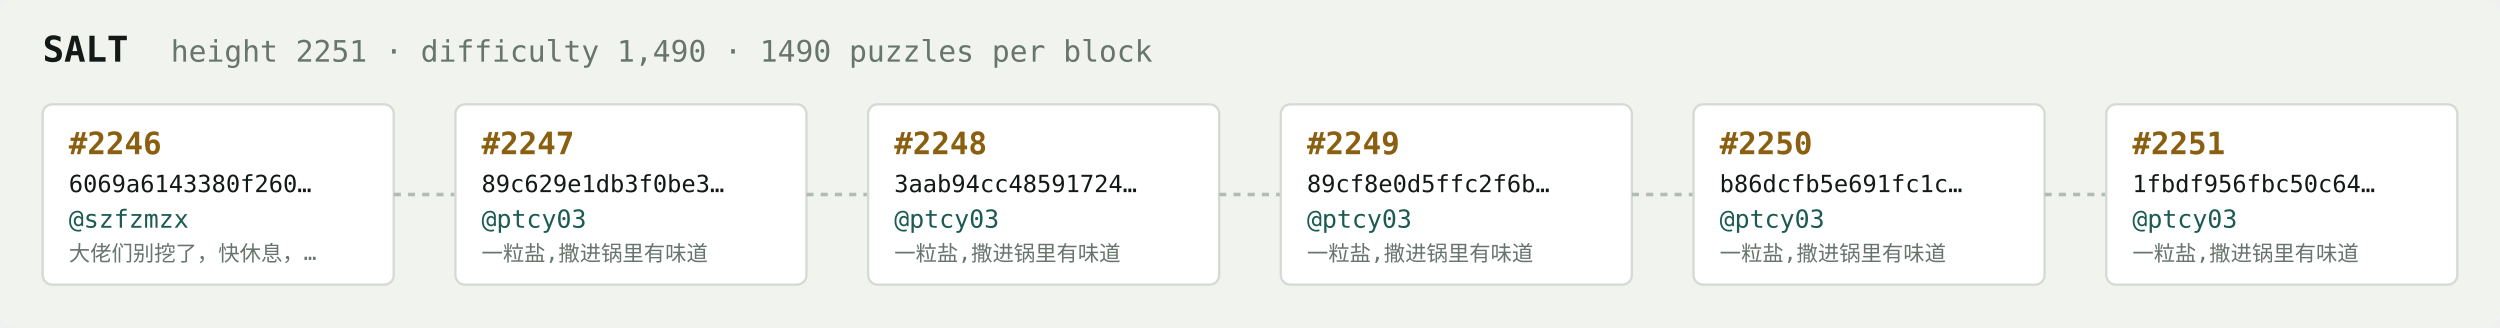
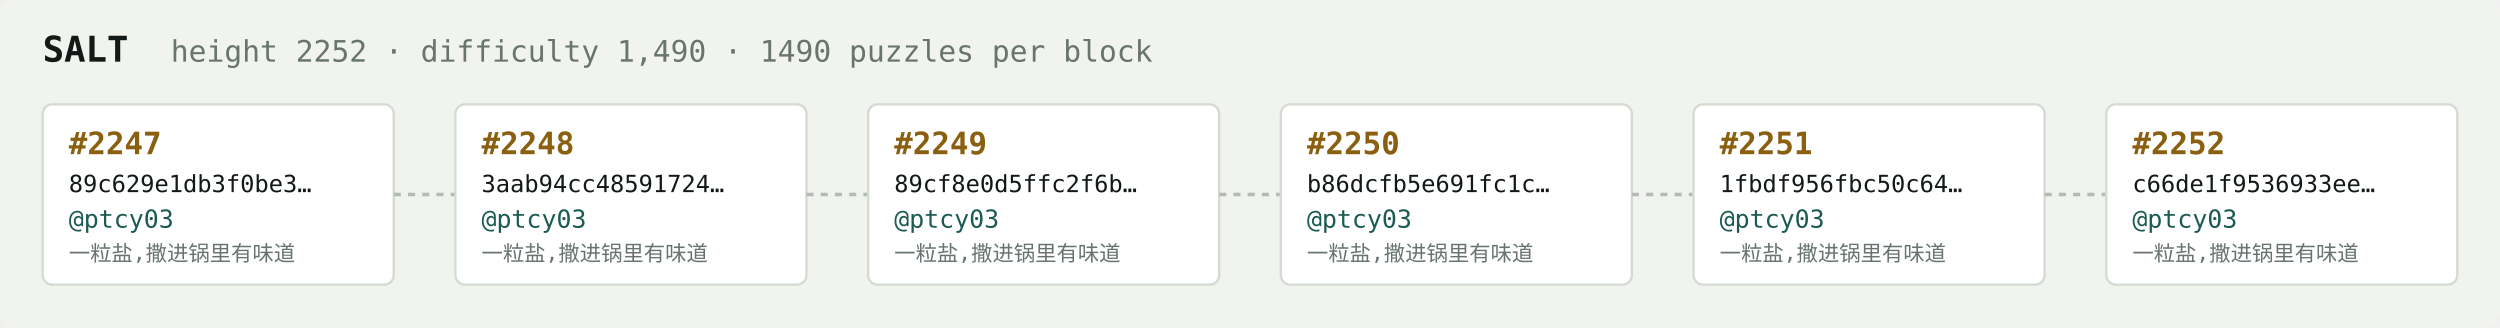
<svg xmlns="http://www.w3.org/2000/svg" width="1054" height="138" viewBox="0 0 1054 138" font-family="ui-monospace,SFMono-Regular,Menlo,monospace">
  <rect fill="#f1f3ef" width="1054" height="138" rx="6" />
  <text x="18" y="26" fill="#121916" font-size="15" font-weight="700">SALT</text>
-   <text x="72" y="26" fill="#68746e" font-size="12.5">height 2251 · difficulty 1,490 · 1490 puzzles per block</text>
+   <text x="72" y="26" fill="#68746e" font-size="12.5">height 2252 · difficulty 1,490 · 1490 puzzles per block</text>
  <rect x="18" y="44" width="148" height="76" rx="4" fill="#ffffff" stroke="#d5dbd2" stroke-width="1" />
-   <text x="29" y="65" fill="#8a5f10" font-size="13" font-weight="700">#2246</text>
-   <text x="29" y="81" fill="#121916" font-size="10">6069a6143380f260…</text>
-   <text x="29" y="96" fill="#1c5b52" font-size="10.5">@szfzmzx</text>
-   <text x="29" y="110" fill="#68746e" font-size="9">大佬们别挖了，快休息，…</text>
+   <text x="29" y="65" fill="#8a5f10" font-size="13" font-weight="700">#2247</text>
+   <text x="29" y="81" fill="#121916" font-size="10">89c629e1db3f0be3…</text>
+   <text x="29" y="96" fill="#1c5b52" font-size="10.5">@ptcy03</text>
+   <text x="29" y="110" fill="#68746e" font-size="9">一粒盐,撒进锅里有味道</text>
  <line x1="166" y1="82.0" x2="192" y2="82.0" stroke="#b3bcb4" stroke-width="1.5" stroke-dasharray="3 3" />
  <rect x="192" y="44" width="148" height="76" rx="4" fill="#ffffff" stroke="#d5dbd2" stroke-width="1" />
-   <text x="203" y="65" fill="#8a5f10" font-size="13" font-weight="700">#2247</text>
-   <text x="203" y="81" fill="#121916" font-size="10">89c629e1db3f0be3…</text>
+   <text x="203" y="65" fill="#8a5f10" font-size="13" font-weight="700">#2248</text>
+   <text x="203" y="81" fill="#121916" font-size="10">3aab94cc48591724…</text>
  <text x="203" y="96" fill="#1c5b52" font-size="10.5">@ptcy03</text>
  <text x="203" y="110" fill="#68746e" font-size="9">一粒盐,撒进锅里有味道</text>
  <line x1="340" y1="82.0" x2="366" y2="82.0" stroke="#b3bcb4" stroke-width="1.5" stroke-dasharray="3 3" />
  <rect x="366" y="44" width="148" height="76" rx="4" fill="#ffffff" stroke="#d5dbd2" stroke-width="1" />
-   <text x="377" y="65" fill="#8a5f10" font-size="13" font-weight="700">#2248</text>
-   <text x="377" y="81" fill="#121916" font-size="10">3aab94cc48591724…</text>
+   <text x="377" y="65" fill="#8a5f10" font-size="13" font-weight="700">#2249</text>
+   <text x="377" y="81" fill="#121916" font-size="10">89cf8e0d5ffc2f6b…</text>
  <text x="377" y="96" fill="#1c5b52" font-size="10.5">@ptcy03</text>
  <text x="377" y="110" fill="#68746e" font-size="9">一粒盐,撒进锅里有味道</text>
  <line x1="514" y1="82.0" x2="540" y2="82.0" stroke="#b3bcb4" stroke-width="1.5" stroke-dasharray="3 3" />
  <rect x="540" y="44" width="148" height="76" rx="4" fill="#ffffff" stroke="#d5dbd2" stroke-width="1" />
-   <text x="551" y="65" fill="#8a5f10" font-size="13" font-weight="700">#2249</text>
-   <text x="551" y="81" fill="#121916" font-size="10">89cf8e0d5ffc2f6b…</text>
+   <text x="551" y="65" fill="#8a5f10" font-size="13" font-weight="700">#2250</text>
+   <text x="551" y="81" fill="#121916" font-size="10">b86dcfb5e691fc1c…</text>
  <text x="551" y="96" fill="#1c5b52" font-size="10.5">@ptcy03</text>
  <text x="551" y="110" fill="#68746e" font-size="9">一粒盐,撒进锅里有味道</text>
  <line x1="688" y1="82.0" x2="714" y2="82.0" stroke="#b3bcb4" stroke-width="1.5" stroke-dasharray="3 3" />
  <rect x="714" y="44" width="148" height="76" rx="4" fill="#ffffff" stroke="#d5dbd2" stroke-width="1" />
-   <text x="725" y="65" fill="#8a5f10" font-size="13" font-weight="700">#2250</text>
-   <text x="725" y="81" fill="#121916" font-size="10">b86dcfb5e691fc1c…</text>
+   <text x="725" y="65" fill="#8a5f10" font-size="13" font-weight="700">#2251</text>
+   <text x="725" y="81" fill="#121916" font-size="10">1fbdf956fbc50c64…</text>
  <text x="725" y="96" fill="#1c5b52" font-size="10.5">@ptcy03</text>
  <text x="725" y="110" fill="#68746e" font-size="9">一粒盐,撒进锅里有味道</text>
  <line x1="862" y1="82.0" x2="888" y2="82.0" stroke="#b3bcb4" stroke-width="1.5" stroke-dasharray="3 3" />
  <rect x="888" y="44" width="148" height="76" rx="4" fill="#ffffff" stroke="#d5dbd2" stroke-width="1" />
-   <text x="899" y="65" fill="#8a5f10" font-size="13" font-weight="700">#2251</text>
-   <text x="899" y="81" fill="#121916" font-size="10">1fbdf956fbc50c64…</text>
+   <text x="899" y="65" fill="#8a5f10" font-size="13" font-weight="700">#2252</text>
+   <text x="899" y="81" fill="#121916" font-size="10">c66de1f9536933ee…</text>
  <text x="899" y="96" fill="#1c5b52" font-size="10.5">@ptcy03</text>
  <text x="899" y="110" fill="#68746e" font-size="9">一粒盐,撒进锅里有味道</text>
</svg>
